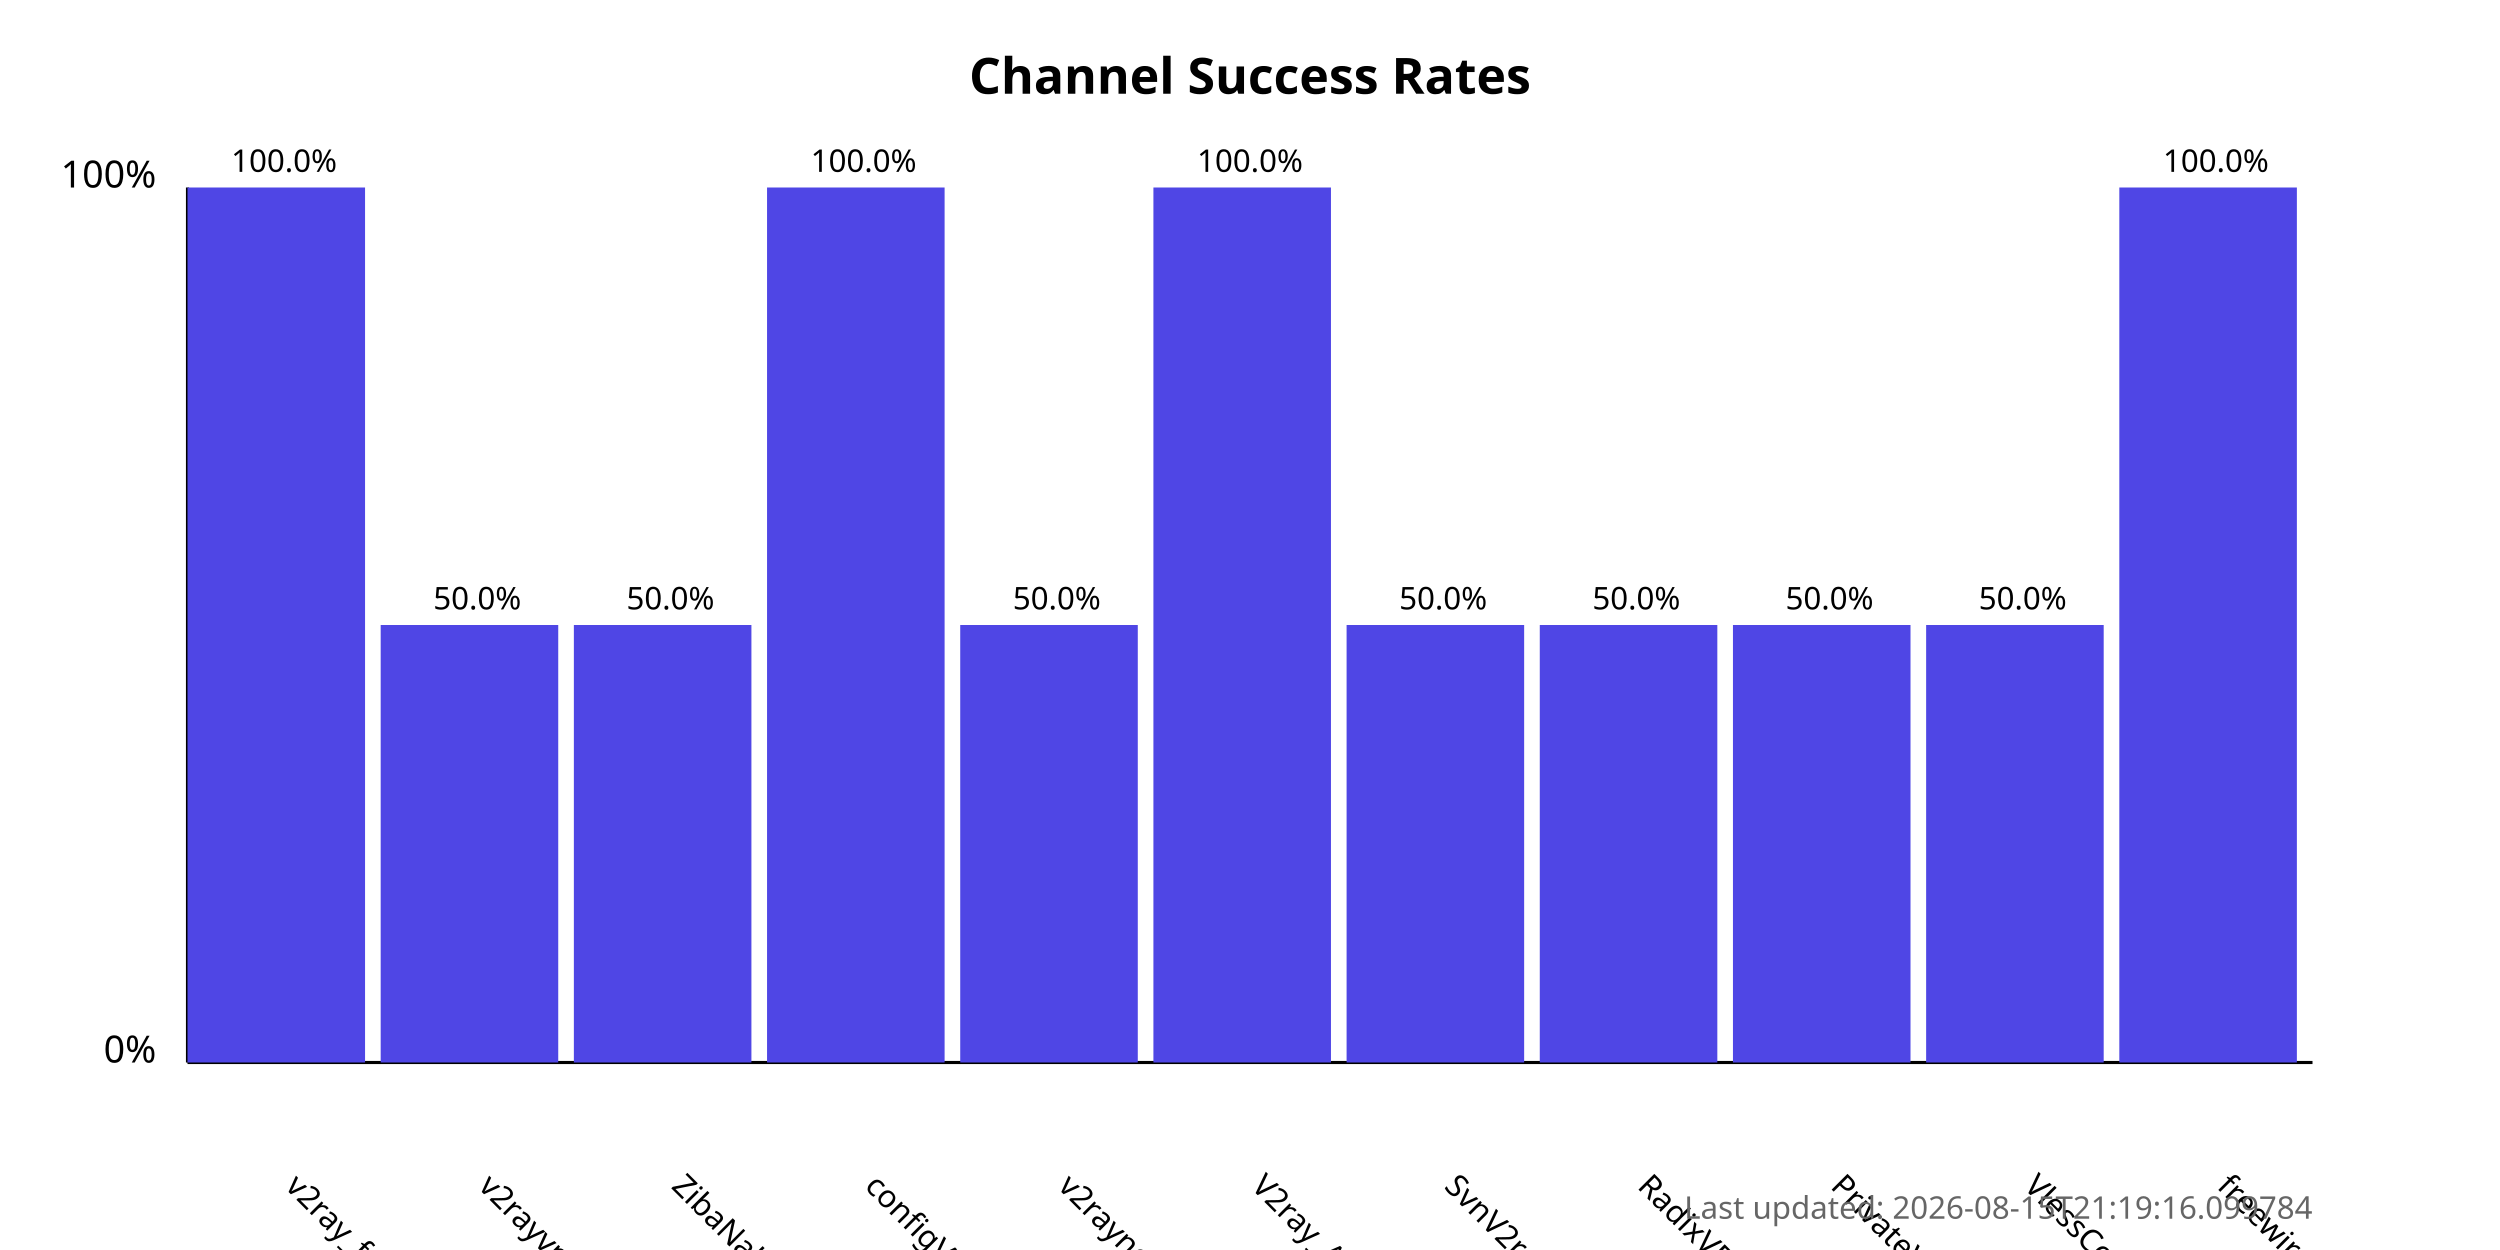
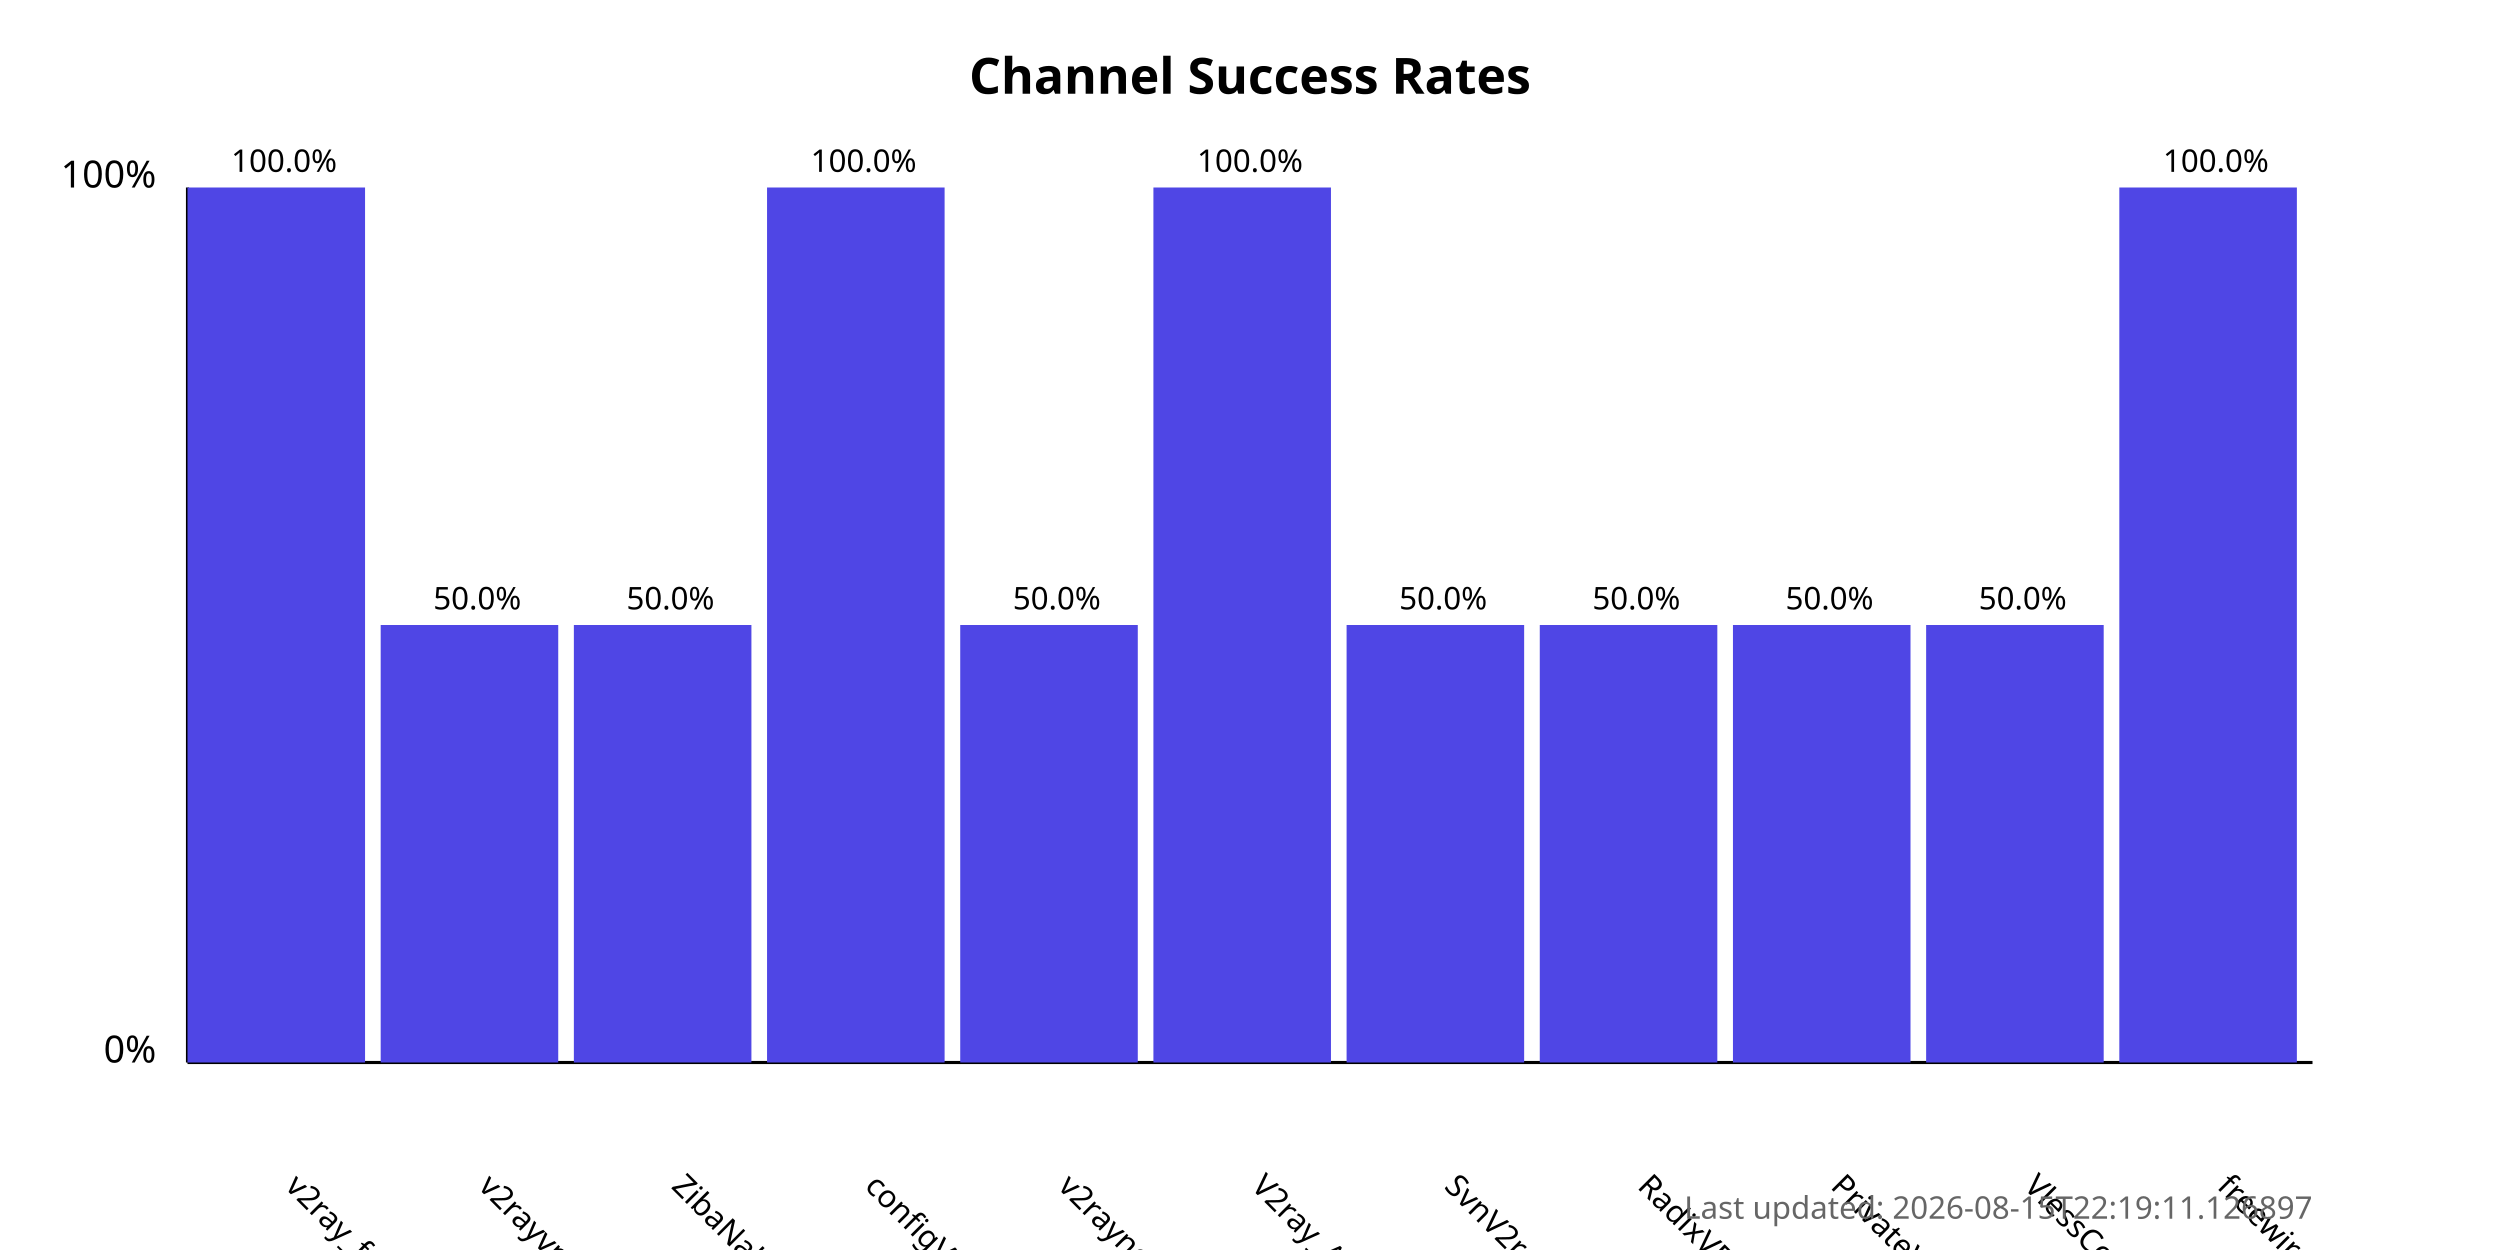
<svg xmlns="http://www.w3.org/2000/svg" width="800" height="400">
  <style>
            .chart-title { font: bold 16px sans-serif; }
            .axis-label { font: 12px sans-serif; }
            .tick-label { font: 10px sans-serif; }
            .bar { fill: #4f46e5; }
            .bar:hover { fill: #6366f1; }
            .timestamp { font: 10px sans-serif; fill: #666; }
        </style>
  <text x="400.0" y="30" text-anchor="middle" class="chart-title">
            Channel Success Rates
        </text>
  <line x1="60" y1="340" x2="60" y2="60" stroke="black" stroke-width="1" />
  <line x1="60" y1="340" x2="740" y2="340" stroke="black" stroke-width="1" />
  <text x="50" y="340" text-anchor="end" class="axis-label">0%</text>
  <text x="50" y="60" text-anchor="end" class="axis-label">100%</text>
  <g>
    <rect x="60" y="60.0" width="56.818" height="280.0" class="bar" />
    <text x="90.909" y="380" transform="rotate(45, 90.90909, 380)" text-anchor="start" class="tick-label">
                v2ray_free_conf
            </text>
    <text x="90.909" y="55.0" text-anchor="middle" class="tick-label">
                100.0%
            </text>
  </g>
  <g>
    <rect x="121.818" y="200.0" width="56.818" height="140.0" class="bar" />
    <text x="152.727" y="380" transform="rotate(45, 152.7273, 380)" text-anchor="start" class="tick-label">
                v2rayvpno
            </text>
    <text x="152.727" y="195.0" text-anchor="middle" class="tick-label">
                50.0%
            </text>
  </g>
  <g>
    <rect x="183.636" y="200.0" width="56.818" height="140.0" class="bar" />
    <text x="214.545" y="380" transform="rotate(45, 214.5455, 380)" text-anchor="start" class="tick-label">
                ZibaNabz
            </text>
    <text x="214.545" y="195.0" text-anchor="middle" class="tick-label">
                50.0%
            </text>
  </g>
  <g>
    <rect x="245.455" y="60.0" width="56.818" height="280.0" class="bar" />
    <text x="276.364" y="380" transform="rotate(45, 276.3636, 380)" text-anchor="start" class="tick-label">
                configV2rayForFree
            </text>
    <text x="276.364" y="55.0" text-anchor="middle" class="tick-label">
                100.0%
            </text>
  </g>
  <g>
    <rect x="307.273" y="200.0" width="56.818" height="140.0" class="bar" />
    <text x="338.182" y="380" transform="rotate(45, 338.1818, 380)" text-anchor="start" class="tick-label">
                v2rayngvpn
            </text>
    <text x="338.182" y="195.0" text-anchor="middle" class="tick-label">
                50.0%
            </text>
  </g>
  <g>
    <rect x="369.091" y="60.0" width="56.818" height="280.0" class="bar" />
    <text x="400.0" y="380" transform="rotate(45, 400.0, 380)" text-anchor="start" class="tick-label">
                V2ray_Alpha
            </text>
    <text x="400.0" y="55.0" text-anchor="middle" class="tick-label">
                100.0%
            </text>
  </g>
  <g>
    <rect x="430.909" y="200.0" width="56.818" height="140.0" class="bar" />
    <text x="461.818" y="380" transform="rotate(45, 461.8182, 380)" text-anchor="start" class="tick-label">
                SvnV2ray
            </text>
    <text x="461.818" y="195.0" text-anchor="middle" class="tick-label">
                50.0%
            </text>
  </g>
  <g>
    <rect x="492.727" y="200.0" width="56.818" height="140.0" class="bar" />
    <text x="523.636" y="380" transform="rotate(45, 523.6364, 380)" text-anchor="start" class="tick-label">
                RadixVPN
            </text>
    <text x="523.636" y="195.0" text-anchor="middle" class="tick-label">
                50.0%
            </text>
  </g>
  <g>
    <rect x="554.545" y="200.0" width="56.818" height="140.0" class="bar" />
    <text x="585.455" y="380" transform="rotate(45, 585.4545, 380)" text-anchor="start" class="tick-label">
                PrivateVPNs
            </text>
    <text x="585.455" y="195.0" text-anchor="middle" class="tick-label">
                50.0%
            </text>
  </g>
  <g>
    <rect x="616.364" y="200.0" width="56.818" height="140.0" class="bar" />
    <text x="647.273" y="380" transform="rotate(45, 647.2727, 380)" text-anchor="start" class="tick-label">
                VlessConfig
            </text>
    <text x="647.273" y="195.0" text-anchor="middle" class="tick-label">
                50.0%
            </text>
  </g>
  <g>
    <rect x="678.182" y="60.0" width="56.818" height="280.0" class="bar" />
    <text x="709.091" y="380" transform="rotate(45, 709.0909, 380)" text-anchor="start" class="tick-label">
                freewireguard
            </text>
    <text x="709.091" y="55.0" text-anchor="middle" class="tick-label">
                100.0%
            </text>
  </g>
  <text x="740" y="390" text-anchor="end" class="timestamp">
-             Last updated: 2026-08-15T21:19:16.099784
+             Last updated: 2026-08-15T22:19:11.126897
        </text>
</svg>
